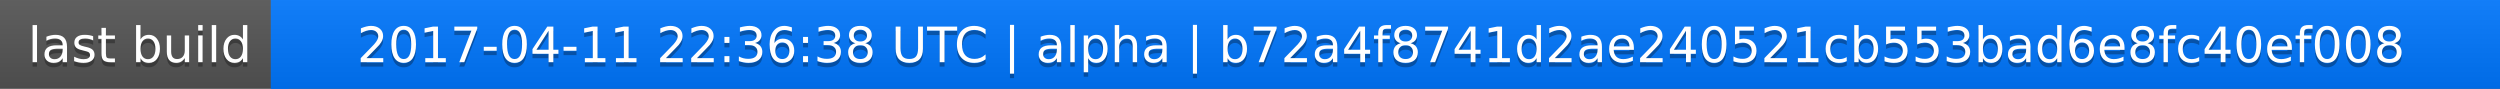
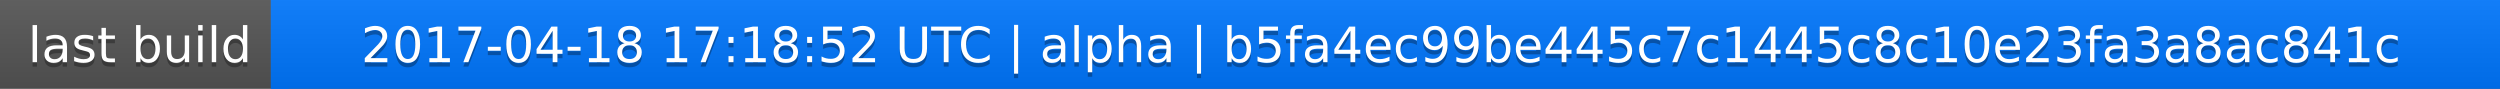
<svg xmlns="http://www.w3.org/2000/svg" width="563" height="20">
  <linearGradient id="a" x2="0" y2="100%">
    <stop offset="0" stop-color="#bbb" stop-opacity=".1" />
    <stop offset="1" stop-opacity=".1" />
  </linearGradient>
  <rect rx="0" width="563" height="20" fill="#555" />
  <rect rx="0" x="61" width="502" height="20" fill="#07f" />
  <path fill="#07f" d="M61 0h4v20h-4z" />
  <rect rx="0" width="563" height="20" fill="url(#a)" />
  <g fill="#fff" text-anchor="middle" font-family="DejaVu Sans,Verdana,Geneva,sans-serif" font-size="11">
    <text x="31.5" y="15" fill="#010101" fill-opacity=".3">last build</text>
    <text x="31.5" y="14">last build</text>
-     <text x="311" y="15" fill="#010101" fill-opacity=".3">2017-04-11 22:36:38 UTC | alpha | b72a4f8741d2ae240521cb553bad6e8fc40ef008</text>
-     <text x="311" y="14">2017-04-11 22:36:38 UTC | alpha | b72a4f8741d2ae240521cb553bad6e8fc40ef008</text>
+     <text x="311" y="15" fill="#010101" fill-opacity=".3">2017-04-18 17:18:52 UTC | alpha | b5fa4ec99be445c7c1445c8c10e23fa3a8ac841c</text>
+     <text x="311" y="14">2017-04-18 17:18:52 UTC | alpha | b5fa4ec99be445c7c1445c8c10e23fa3a8ac841c</text>
  </g>
</svg>
